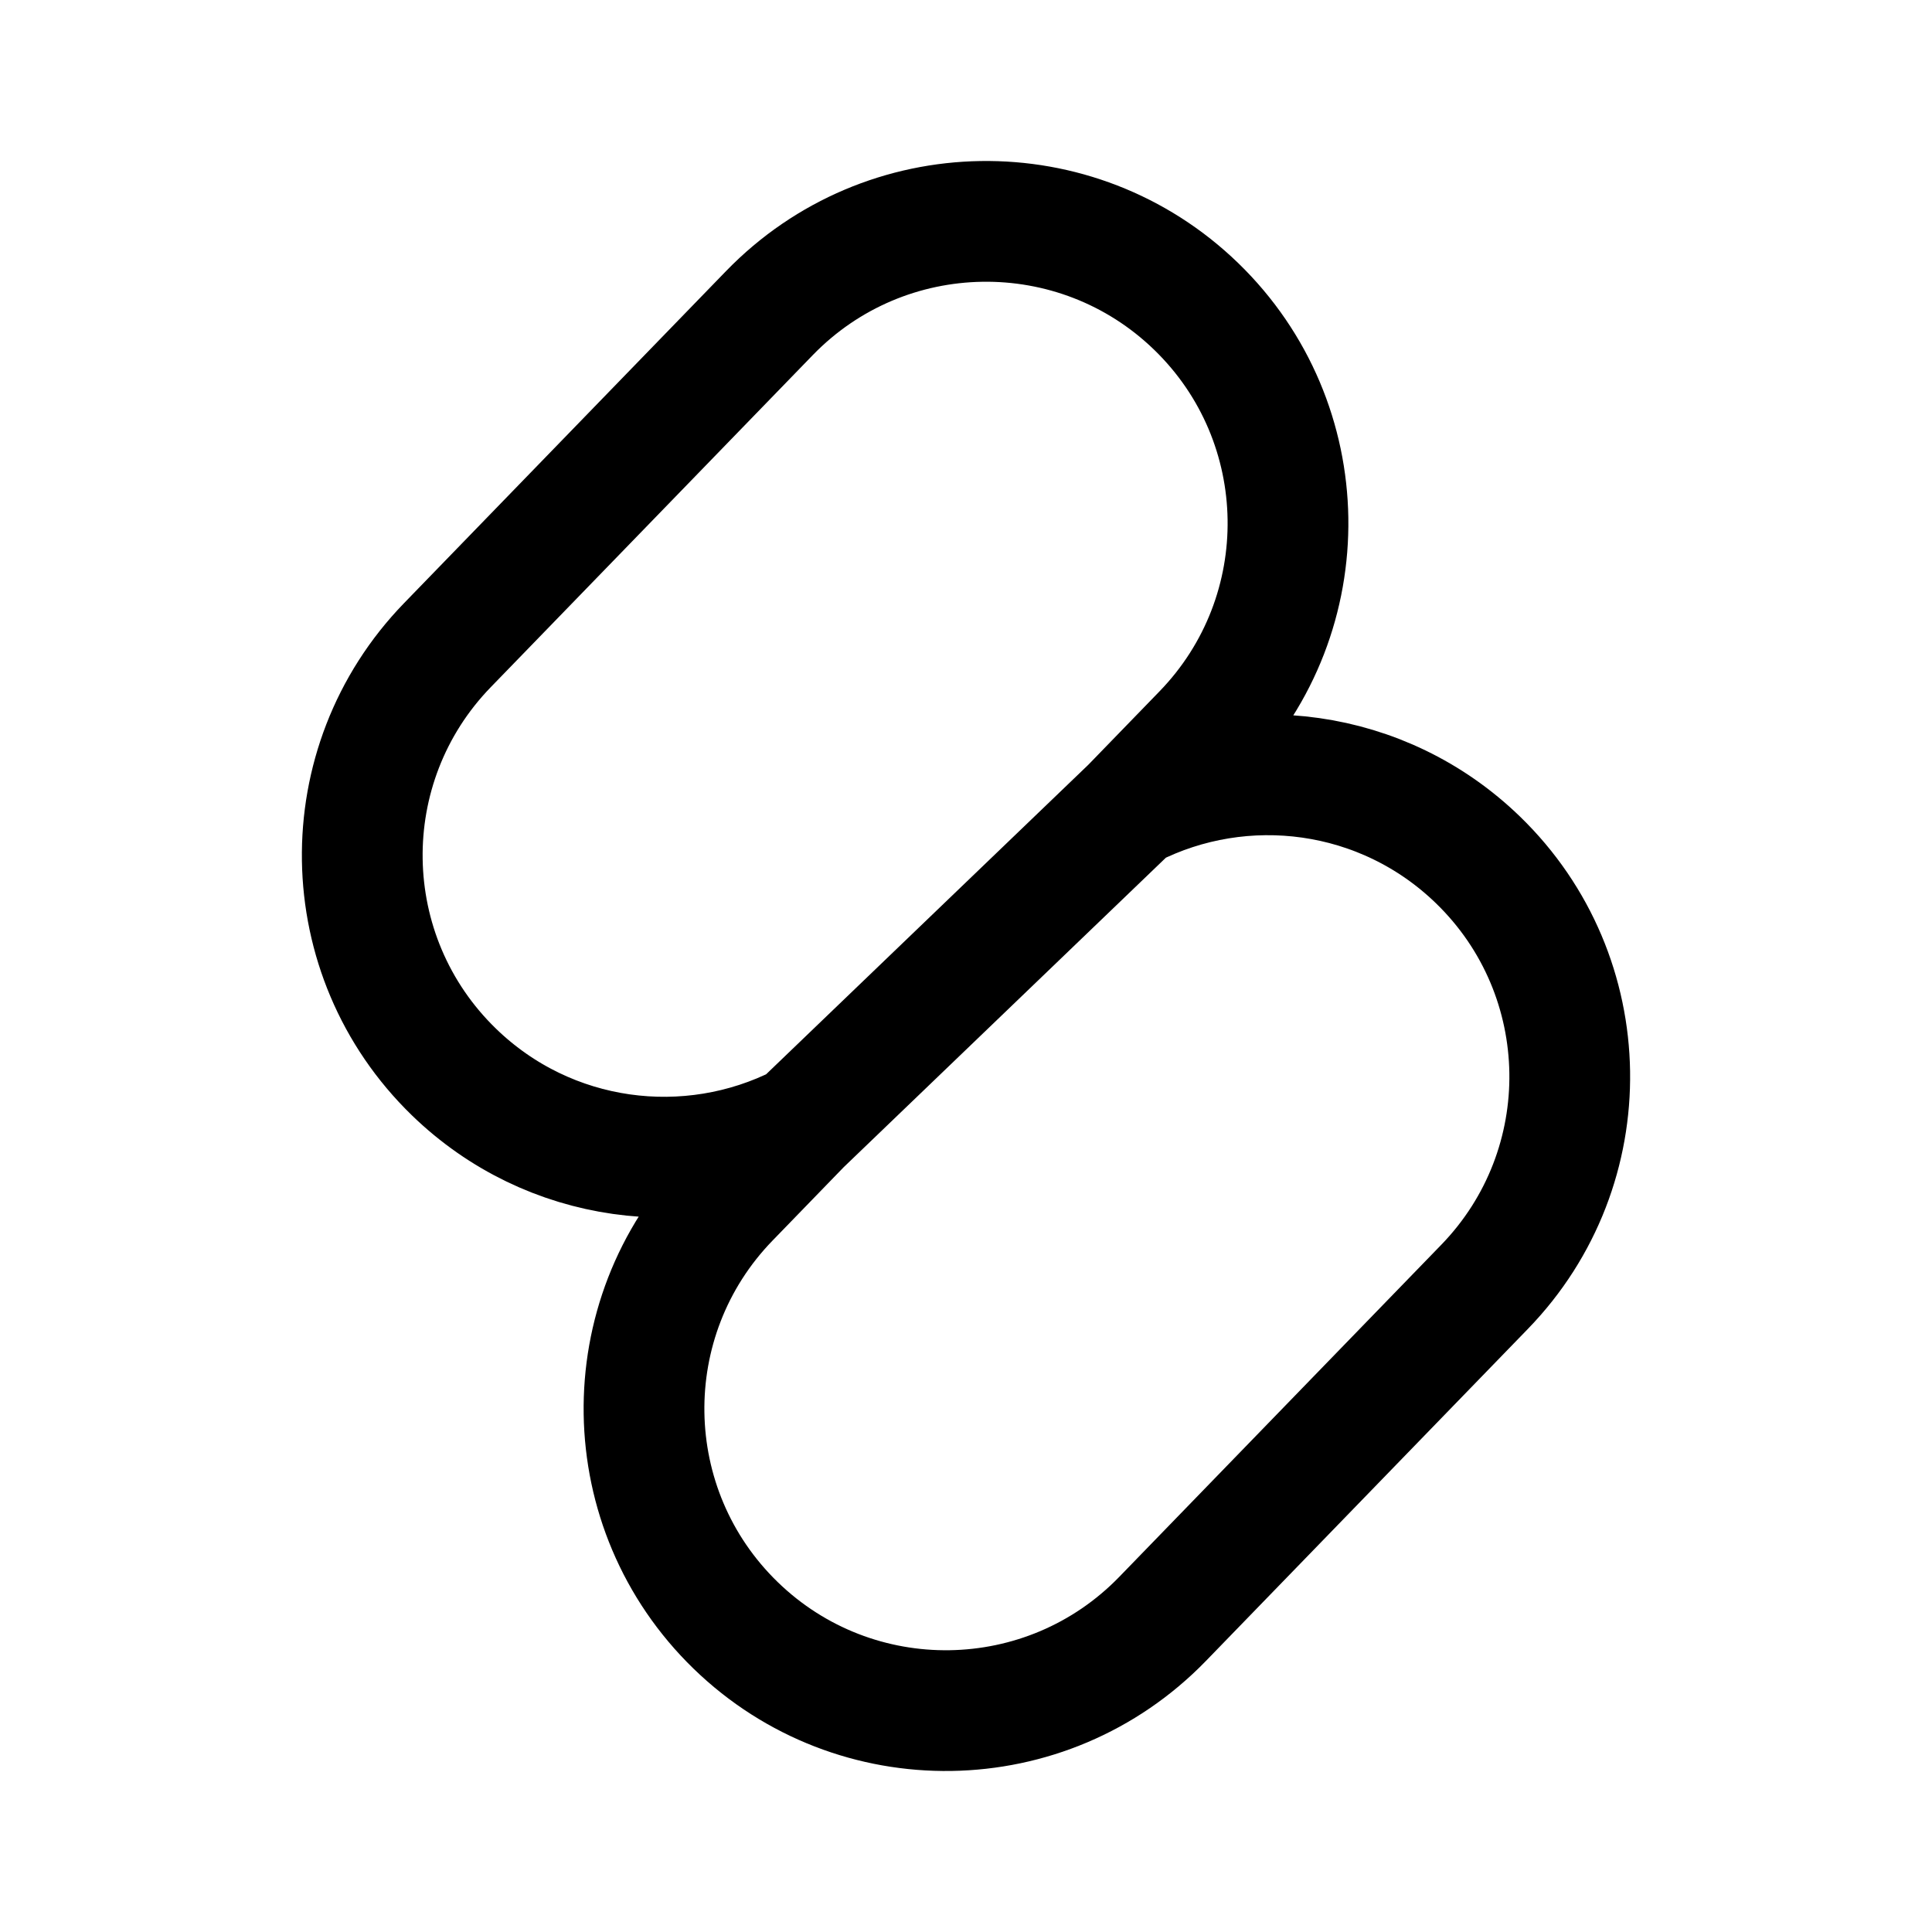
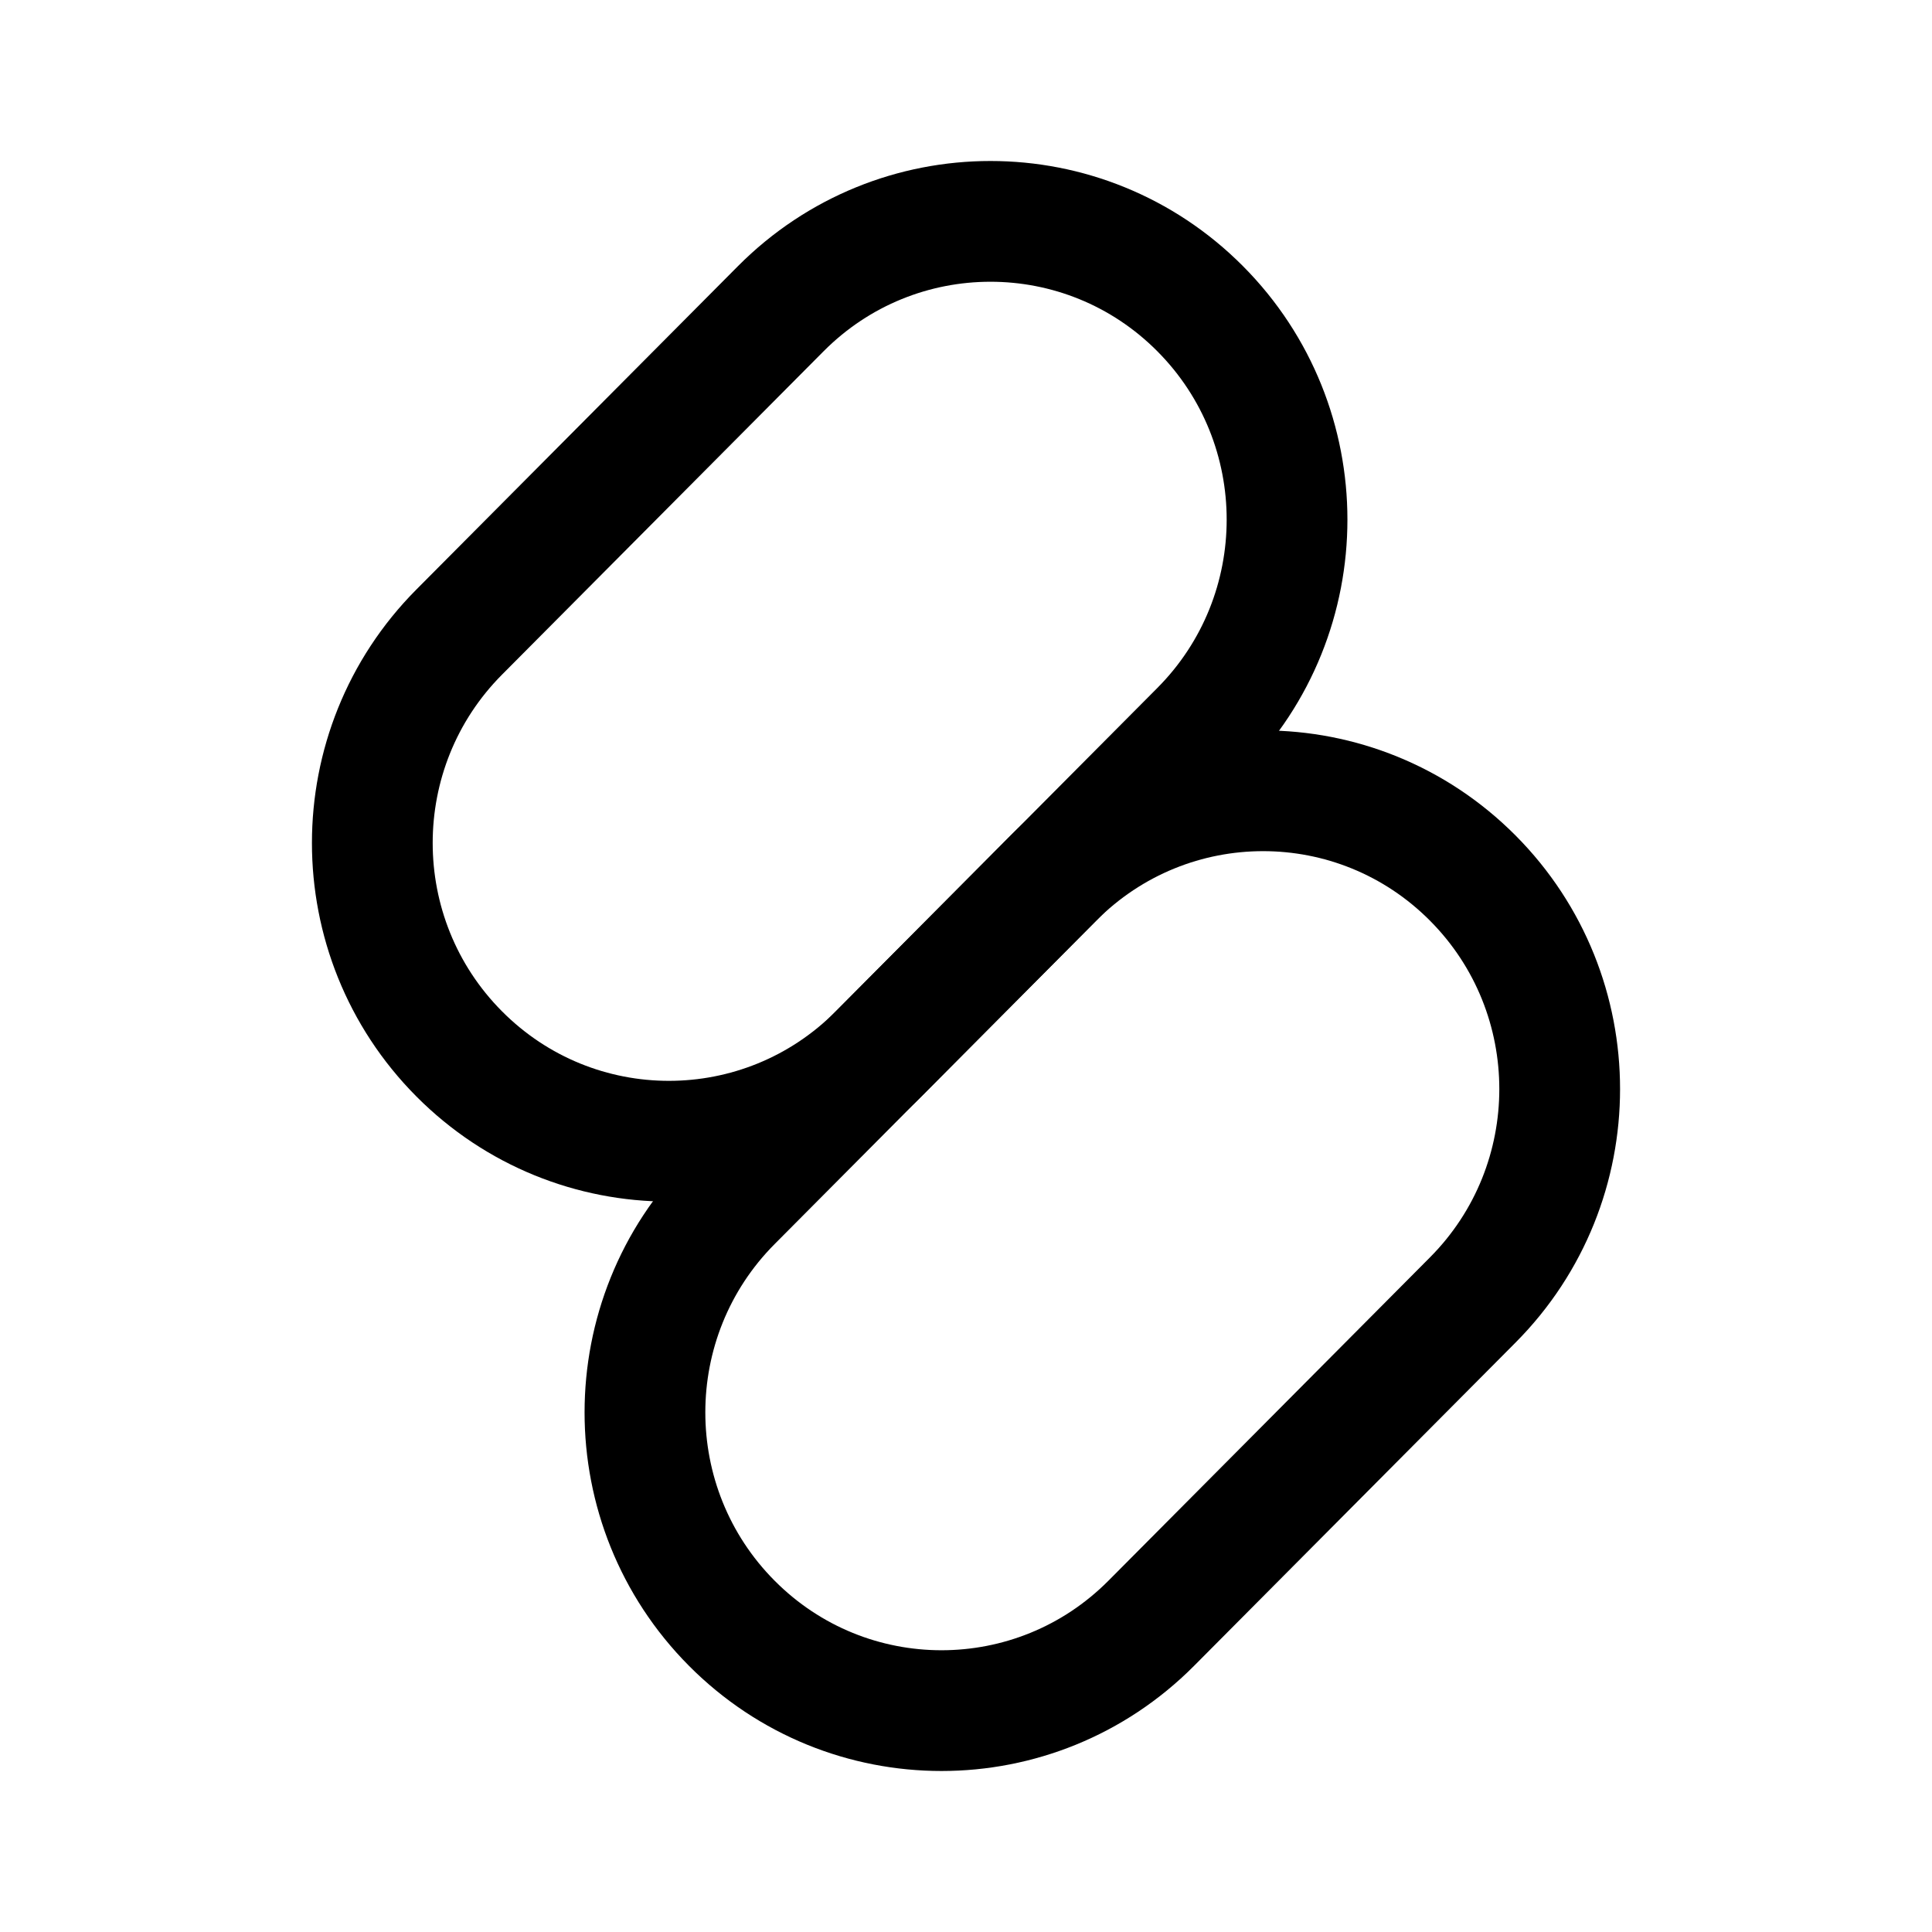
<svg xmlns="http://www.w3.org/2000/svg" width="192" height="192" viewBox="0 0 192 192" fill="none">
-   <path d="M112.386 80.258L119.537 72.884C131.071 60.99 130.779 41.996 118.885 30.462C106.99 18.928 87.997 19.221 76.463 31.115L44.463 64.115C32.929 76.009 33.221 95.002 45.115 106.537C54.567 115.702 68.5 117.399 79.612 111.742M112.386 80.258C123.498 74.6 137.433 76.297 146.885 85.462C158.779 96.996 159.071 115.99 147.537 127.884L115.537 160.884C104.003 172.779 85.01 173.071 73.115 161.537C61.221 150.002 60.929 131.009 72.463 119.115L79.612 111.742M112.386 80.258L79.612 111.742" stroke="black" stroke-width="12" stroke-linecap="round" stroke-linejoin="round" />
+   <path d="M104.684 87.268C116.195 75.693 134.857 75.693 146.368 87.268C157.878 98.842 157.877 117.608 146.368 129.183L114.41 161.319C102.899 172.893 84.237 172.894 72.727 161.32C61.216 149.745 61.217 130.978 72.728 119.403L104.684 87.268Z" stroke="black" stroke-width="12" stroke-linecap="round" stroke-linejoin="round" />
+   <path d="M77.59 30.681C89.1 19.106 107.763 19.106 119.273 30.681C130.783 42.256 130.783 61.021 119.273 72.596L87.315 104.732C75.805 116.307 57.143 116.307 45.633 104.733C34.122 93.158 34.123 74.391 45.633 62.816L77.59 30.681Z" stroke="black" stroke-width="12" stroke-linecap="round" stroke-linejoin="round" />
</svg>
